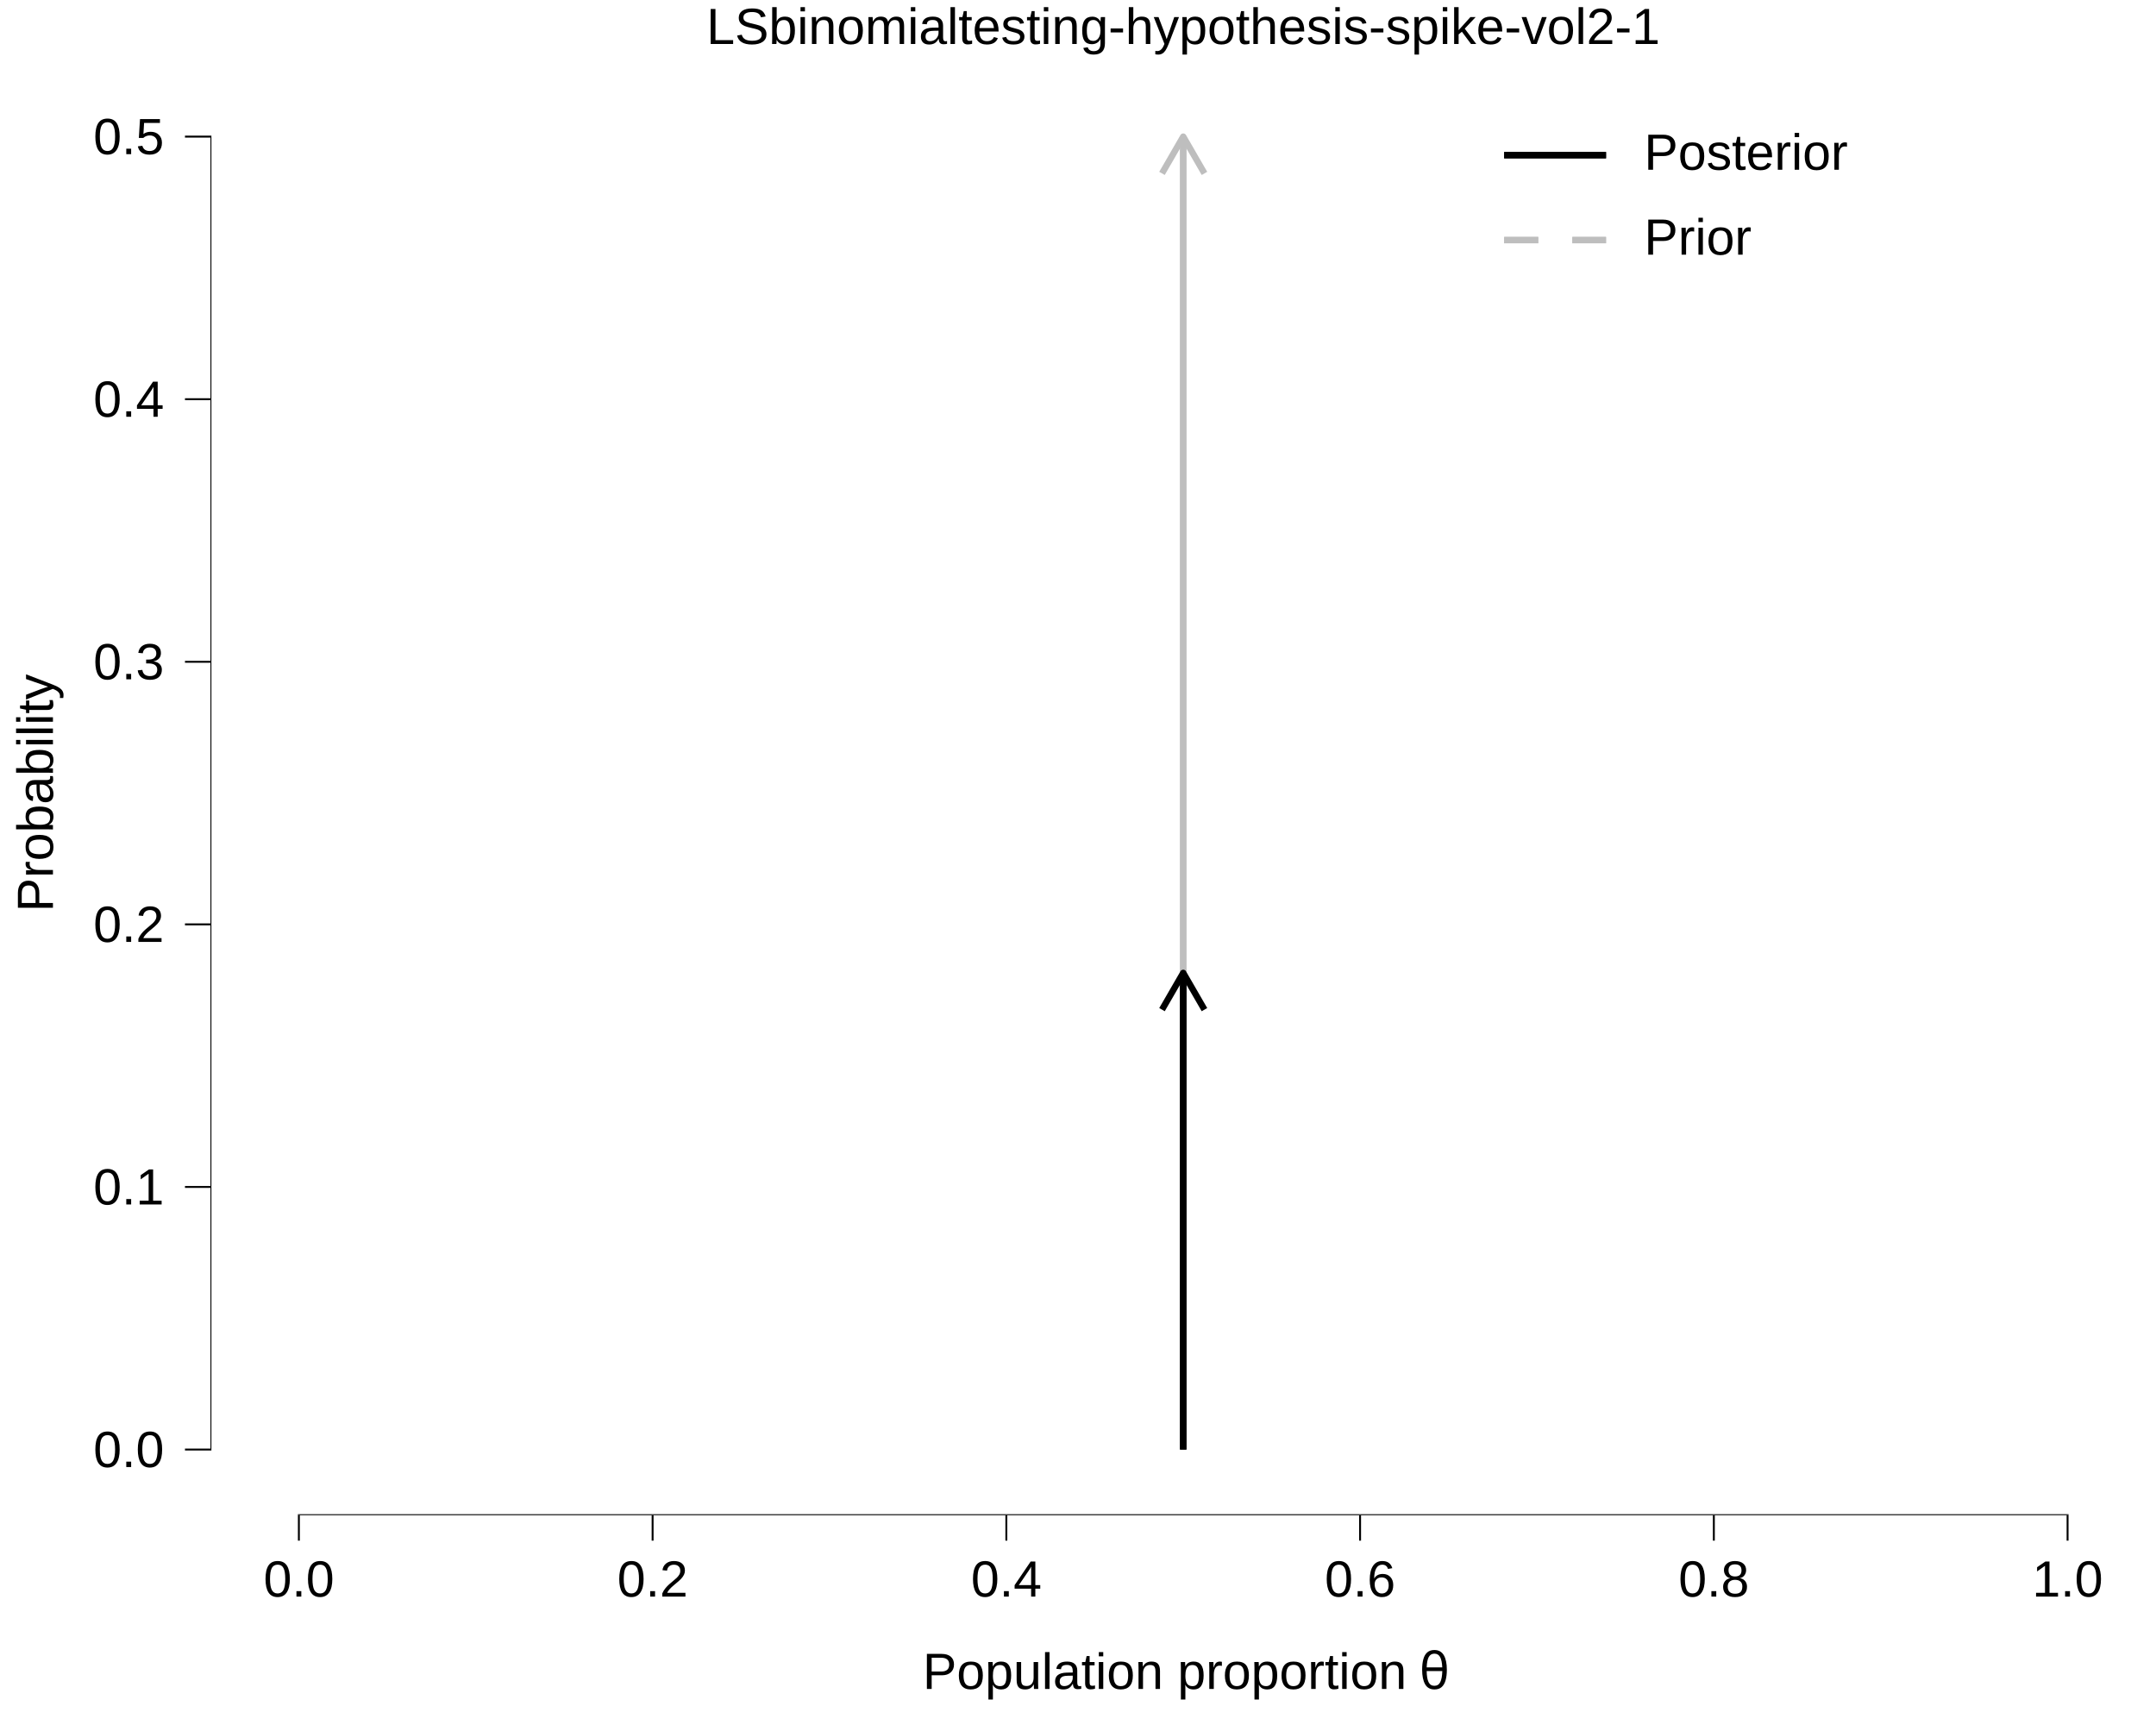
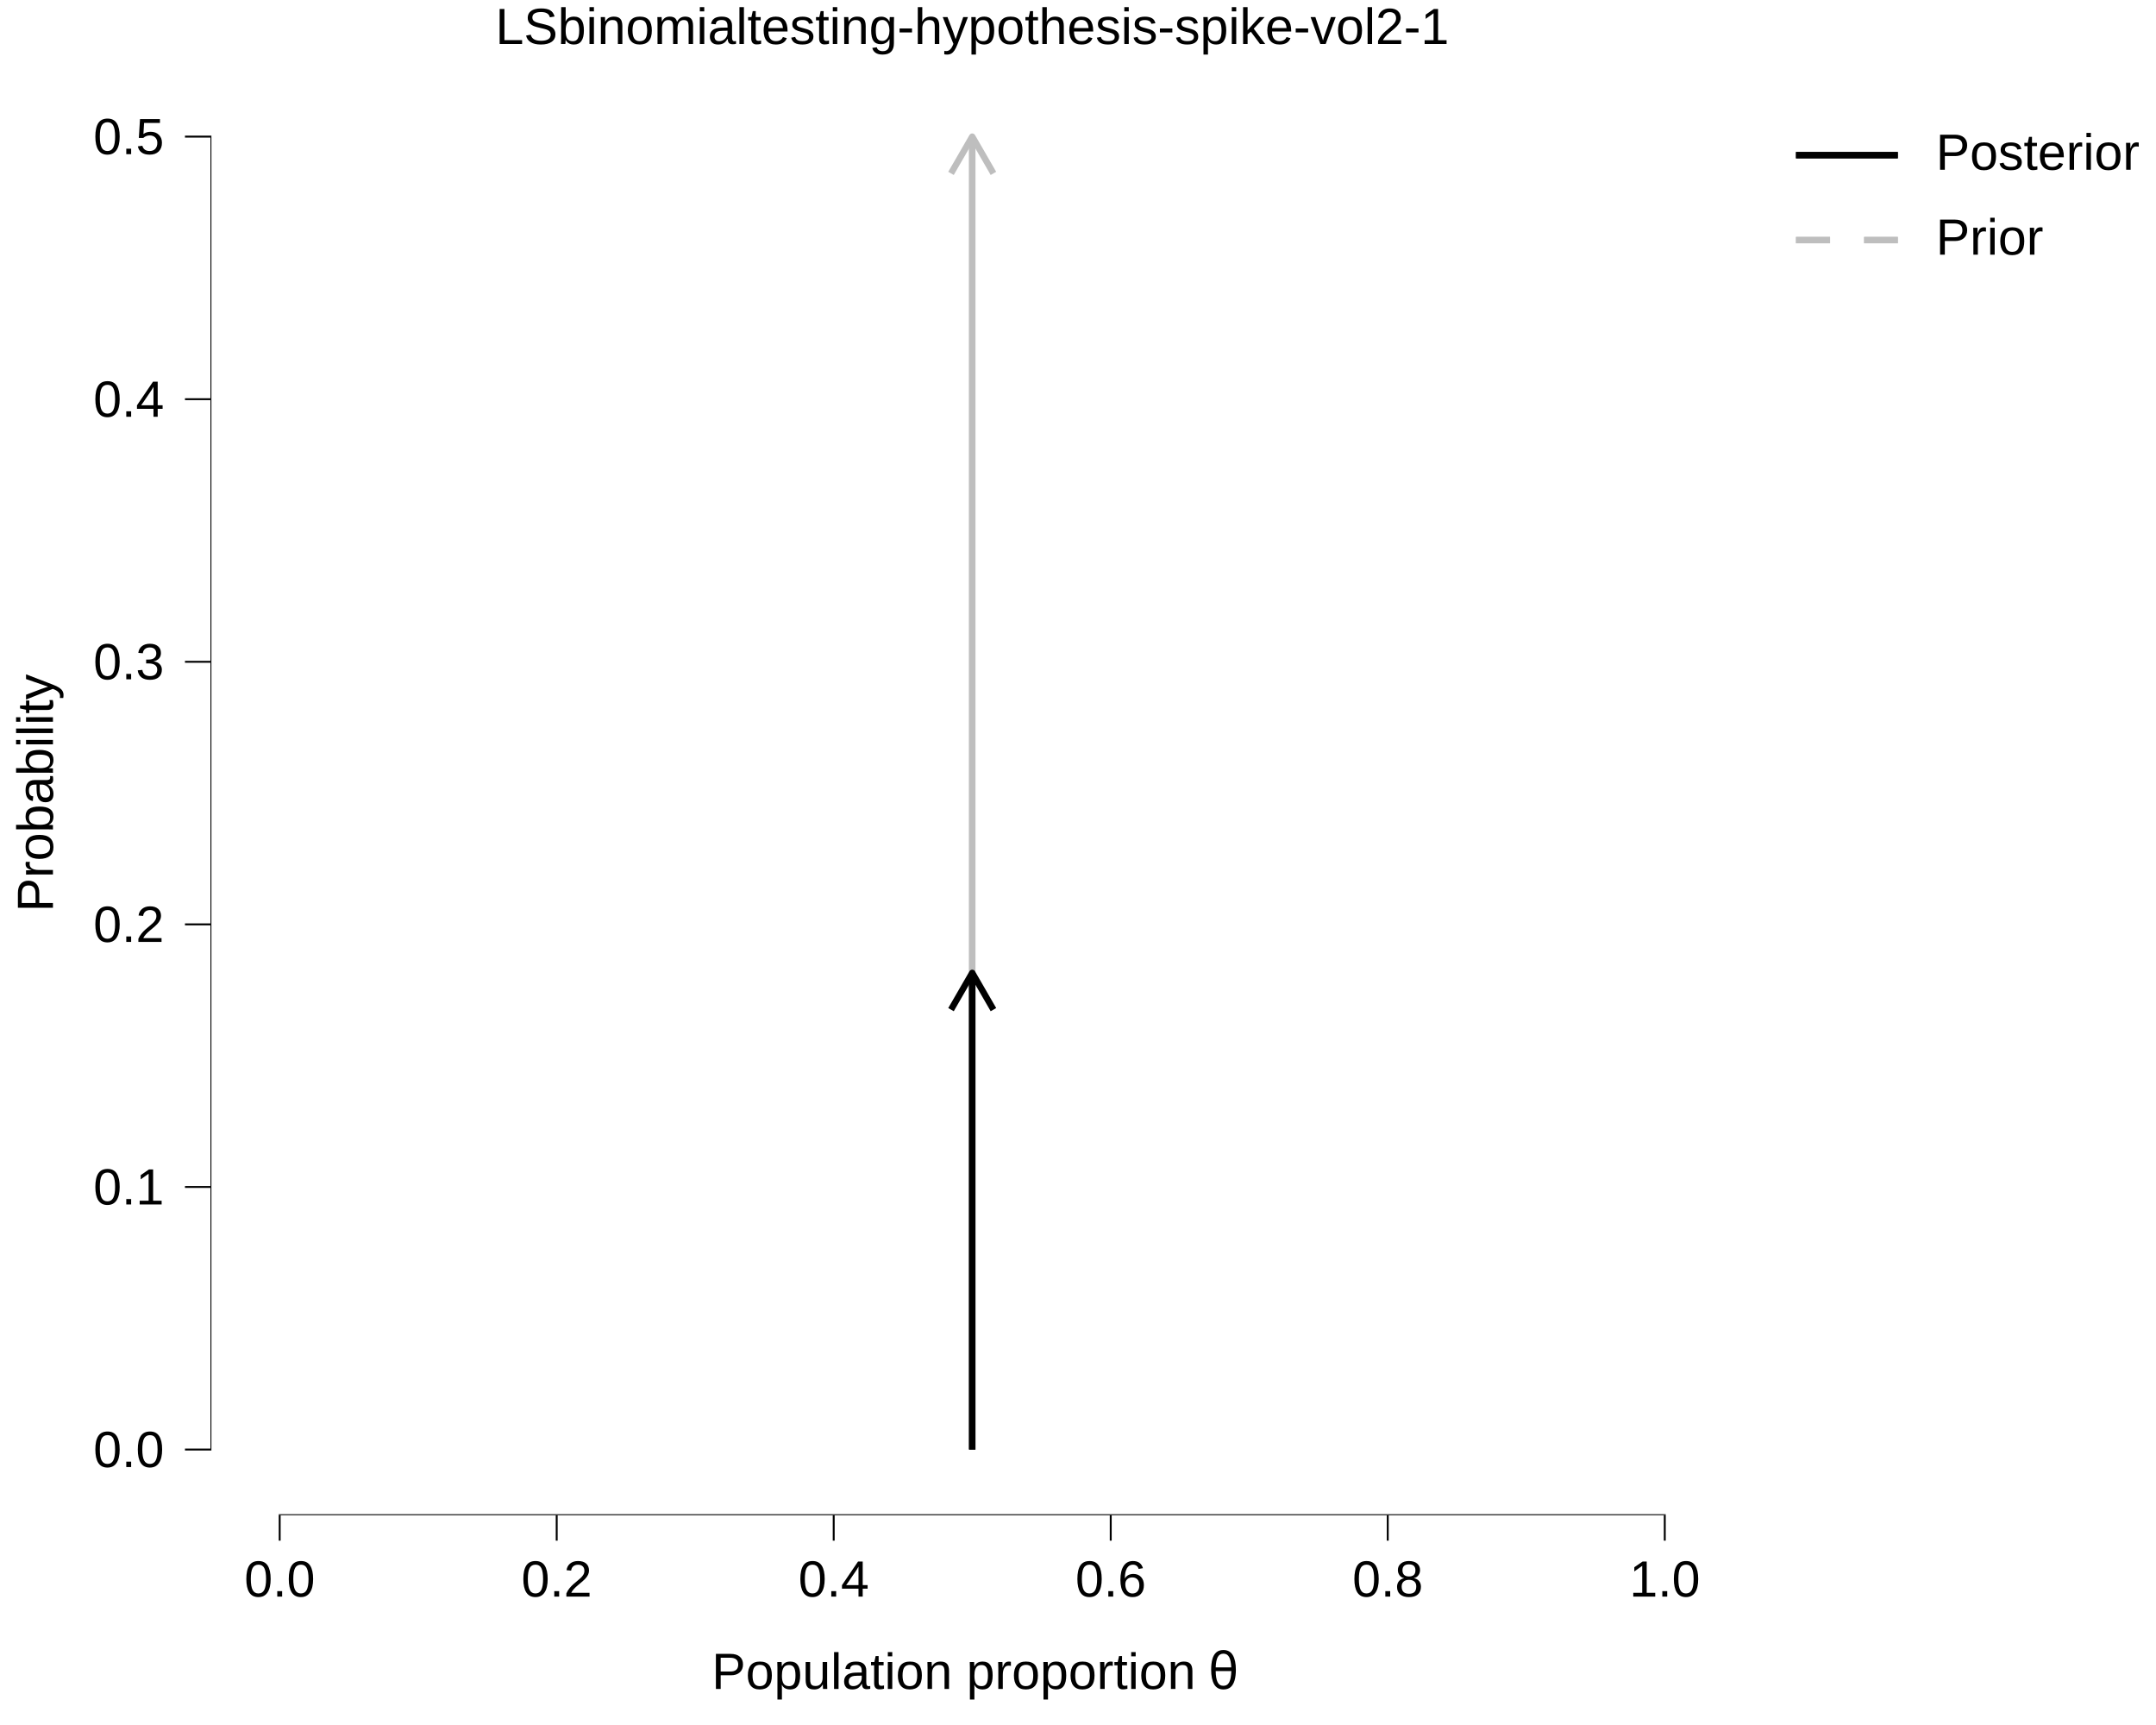
<svg xmlns="http://www.w3.org/2000/svg" viewBox="0 0 720.00 576.00">
  <defs>
    <style type="text/css">
    line, polyline, polygon, path, rect, circle {
      fill: none;
      stroke: #000000;
      stroke-linecap: round;
      stroke-linejoin: round;
      stroke-miterlimit: 10.00;
    }
  </style>
  </defs>
  <rect width="100%" height="100%" style="stroke: none; fill: #FFFFFF;" />
  <rect x="0.00" y="0.00" width="720.00" height="576.00" style="stroke-width: 10.67; stroke: none;" />
  <defs>
-     <clipPath id="cpNzAuMjh8NzIwLjAwfDUwNS45NHwyMy43MA==">
-       <rect x="70.28" y="23.70" width="649.72" height="482.24" />
+     <clipPath id="cpNzAuMjh8NTc5LjA4fDUwNS45NHwyMy43MA==">
+       <rect x="70.28" y="23.70" width="508.80" height="482.24" />
    </clipPath>
  </defs>
-   <rect x="70.28" y="23.70" width="649.72" height="482.24" style="stroke-width: 10.67; stroke: none;" clip-path="url(#cpNzAuMjh8NzIwLjAwfDUwNS45NHwyMy43MA==)" />
-   <line x1="395.14" y1="484.02" x2="395.14" y2="45.62" style="stroke-width: 2.13; stroke: #BEBEBE; stroke-linecap: butt;" clip-path="url(#cpNzAuMjh8NzIwLjAwfDUwNS45NHwyMy43MA==)" />
-   <polyline points="402.23,57.90 395.14,45.62 388.05,57.90 " style="stroke-width: 2.13; stroke: #BEBEBE; stroke-linecap: butt;" clip-path="url(#cpNzAuMjh8NzIwLjAwfDUwNS45NHwyMy43MA==)" />
-   <line x1="395.14" y1="484.02" x2="395.14" y2="45.62" style="stroke-width: 2.13; stroke: #BEBEBE; stroke-linecap: butt;" clip-path="url(#cpNzAuMjh8NzIwLjAwfDUwNS45NHwyMy43MA==)" />
-   <line x1="395.14" y1="484.02" x2="395.14" y2="324.86" style="stroke-width: 2.13; stroke-linecap: butt;" clip-path="url(#cpNzAuMjh8NzIwLjAwfDUwNS45NHwyMy43MA==)" />
-   <polyline points="402.23,337.13 395.14,324.86 388.05,337.13 " style="stroke-width: 2.13; stroke-linecap: butt;" clip-path="url(#cpNzAuMjh8NzIwLjAwfDUwNS45NHwyMy43MA==)" />
-   <line x1="395.14" y1="484.02" x2="395.14" y2="324.86" style="stroke-width: 2.13; stroke-linecap: butt;" clip-path="url(#cpNzAuMjh8NzIwLjAwfDUwNS45NHwyMy43MA==)" />
-   <line x1="99.49" y1="505.94" x2="690.79" y2="505.94" style="stroke-width: 0.64; stroke-linecap: butt;" clip-path="url(#cpNzAuMjh8NzIwLjAwfDUwNS45NHwyMy43MA==)" />
-   <line x1="70.28" y1="484.34" x2="70.28" y2="45.30" style="stroke-width: 0.64; stroke-linecap: butt;" clip-path="url(#cpNzAuMjh8NzIwLjAwfDUwNS45NHwyMy43MA==)" />
-   <rect x="70.28" y="23.70" width="649.72" height="482.24" style="stroke-width: 0.00; stroke: none;" clip-path="url(#cpNzAuMjh8NzIwLjAwfDUwNS45NHwyMy43MA==)" />
+   <rect x="70.28" y="23.70" width="508.80" height="482.24" style="stroke-width: 10.67; stroke: none;" clip-path="url(#cpNzAuMjh8NTc5LjA4fDUwNS45NHwyMy43MA==)" />
+   <line x1="324.68" y1="484.02" x2="324.68" y2="45.62" style="stroke-width: 2.13; stroke: #BEBEBE; stroke-linecap: butt;" clip-path="url(#cpNzAuMjh8NTc5LjA4fDUwNS45NHwyMy43MA==)" />
+   <polyline points="331.76,57.90 324.68,45.62 317.59,57.90 " style="stroke-width: 2.13; stroke: #BEBEBE; stroke-linecap: butt;" clip-path="url(#cpNzAuMjh8NTc5LjA4fDUwNS45NHwyMy43MA==)" />
+   <line x1="324.68" y1="484.02" x2="324.68" y2="45.62" style="stroke-width: 2.13; stroke: #BEBEBE; stroke-linecap: butt;" clip-path="url(#cpNzAuMjh8NTc5LjA4fDUwNS45NHwyMy43MA==)" />
+   <line x1="324.68" y1="484.02" x2="324.68" y2="324.86" style="stroke-width: 2.13; stroke-linecap: butt;" clip-path="url(#cpNzAuMjh8NTc5LjA4fDUwNS45NHwyMy43MA==)" />
+   <polyline points="331.76,337.13 324.68,324.86 317.59,337.13 " style="stroke-width: 2.13; stroke-linecap: butt;" clip-path="url(#cpNzAuMjh8NTc5LjA4fDUwNS45NHwyMy43MA==)" />
+   <line x1="324.68" y1="484.02" x2="324.68" y2="324.86" style="stroke-width: 2.13; stroke-linecap: butt;" clip-path="url(#cpNzAuMjh8NTc5LjA4fDUwNS45NHwyMy43MA==)" />
+   <line x1="93.09" y1="505.94" x2="556.27" y2="505.94" style="stroke-width: 0.64; stroke-linecap: butt;" clip-path="url(#cpNzAuMjh8NTc5LjA4fDUwNS45NHwyMy43MA==)" />
+   <line x1="70.28" y1="484.34" x2="70.28" y2="45.30" style="stroke-width: 0.64; stroke-linecap: butt;" clip-path="url(#cpNzAuMjh8NTc5LjA4fDUwNS45NHwyMy43MA==)" />
+   <rect x="70.28" y="23.70" width="508.80" height="482.24" style="stroke-width: 0.00; stroke: none;" clip-path="url(#cpNzAuMjh8NTc5LjA4fDUwNS45NHwyMy43MA==)" />
  <defs>
    <clipPath id="cpMC4wMHw3MjAuMDB8NTc2LjAwfDAuMDA=">
      <rect x="0.00" y="0.00" width="720.00" height="576.00" />
    </clipPath>
  </defs>
  <polyline points="70.28,505.94 70.28,23.70 " style="stroke-width: 0.00; stroke: none; stroke-linecap: butt;" clip-path="url(#cpMC4wMHw3MjAuMDB8NTc2LjAwfDAuMDA=)" />
  <g clip-path="url(#cpMC4wMHw3MjAuMDB8NTc2LjAwfDAuMDA=)">
    <text x="31.17" y="489.87" style="font-size: 17.00px; font-family: Liberation Sans;" textLength="23.62px" lengthAdjust="spacingAndGlyphs">0.0</text>
  </g>
  <g clip-path="url(#cpMC4wMHw3MjAuMDB8NTc2LjAwfDAuMDA=)">
    <text x="31.17" y="402.19" style="font-size: 17.00px; font-family: Liberation Sans;" textLength="23.62px" lengthAdjust="spacingAndGlyphs">0.1</text>
  </g>
  <g clip-path="url(#cpMC4wMHw3MjAuMDB8NTc2LjAwfDAuMDA=)">
    <text x="31.17" y="314.51" style="font-size: 17.00px; font-family: Liberation Sans;" textLength="23.62px" lengthAdjust="spacingAndGlyphs">0.2</text>
  </g>
  <g clip-path="url(#cpMC4wMHw3MjAuMDB8NTc2LjAwfDAuMDA=)">
    <text x="31.17" y="226.83" style="font-size: 17.00px; font-family: Liberation Sans;" textLength="23.62px" lengthAdjust="spacingAndGlyphs">0.3</text>
  </g>
  <g clip-path="url(#cpMC4wMHw3MjAuMDB8NTc2LjAwfDAuMDA=)">
    <text x="31.17" y="139.15" style="font-size: 17.00px; font-family: Liberation Sans;" textLength="23.62px" lengthAdjust="spacingAndGlyphs">0.4</text>
  </g>
  <g clip-path="url(#cpMC4wMHw3MjAuMDB8NTc2LjAwfDAuMDA=)">
    <text x="31.17" y="51.47" style="font-size: 17.00px; font-family: Liberation Sans;" textLength="23.62px" lengthAdjust="spacingAndGlyphs">0.5</text>
  </g>
  <polyline points="61.77,484.02 70.28,484.02 " style="stroke-width: 0.64; stroke-linecap: butt;" clip-path="url(#cpMC4wMHw3MjAuMDB8NTc2LjAwfDAuMDA=)" />
  <polyline points="61.77,396.34 70.28,396.34 " style="stroke-width: 0.64; stroke-linecap: butt;" clip-path="url(#cpMC4wMHw3MjAuMDB8NTc2LjAwfDAuMDA=)" />
  <polyline points="61.77,308.66 70.28,308.66 " style="stroke-width: 0.64; stroke-linecap: butt;" clip-path="url(#cpMC4wMHw3MjAuMDB8NTc2LjAwfDAuMDA=)" />
  <polyline points="61.77,220.98 70.28,220.98 " style="stroke-width: 0.64; stroke-linecap: butt;" clip-path="url(#cpMC4wMHw3MjAuMDB8NTc2LjAwfDAuMDA=)" />
  <polyline points="61.77,133.30 70.28,133.30 " style="stroke-width: 0.64; stroke-linecap: butt;" clip-path="url(#cpMC4wMHw3MjAuMDB8NTc2LjAwfDAuMDA=)" />
  <polyline points="61.77,45.62 70.28,45.62 " style="stroke-width: 0.64; stroke-linecap: butt;" clip-path="url(#cpMC4wMHw3MjAuMDB8NTc2LjAwfDAuMDA=)" />
-   <polyline points="70.28,505.94 720.00,505.94 " style="stroke-width: 0.00; stroke: none; stroke-linecap: butt;" clip-path="url(#cpMC4wMHw3MjAuMDB8NTc2LjAwfDAuMDA=)" />
-   <polyline points="99.81,514.44 99.81,505.94 " style="stroke-width: 0.64; stroke-linecap: butt;" clip-path="url(#cpMC4wMHw3MjAuMDB8NTc2LjAwfDAuMDA=)" />
-   <polyline points="217.94,514.44 217.94,505.94 " style="stroke-width: 0.64; stroke-linecap: butt;" clip-path="url(#cpMC4wMHw3MjAuMDB8NTc2LjAwfDAuMDA=)" />
-   <polyline points="336.07,514.44 336.07,505.94 " style="stroke-width: 0.64; stroke-linecap: butt;" clip-path="url(#cpMC4wMHw3MjAuMDB8NTc2LjAwfDAuMDA=)" />
-   <polyline points="454.20,514.44 454.20,505.94 " style="stroke-width: 0.64; stroke-linecap: butt;" clip-path="url(#cpMC4wMHw3MjAuMDB8NTc2LjAwfDAuMDA=)" />
-   <polyline points="572.34,514.44 572.34,505.94 " style="stroke-width: 0.64; stroke-linecap: butt;" clip-path="url(#cpMC4wMHw3MjAuMDB8NTc2LjAwfDAuMDA=)" />
-   <polyline points="690.47,514.44 690.47,505.94 " style="stroke-width: 0.64; stroke-linecap: butt;" clip-path="url(#cpMC4wMHw3MjAuMDB8NTc2LjAwfDAuMDA=)" />
+   <polyline points="70.28,505.94 579.08,505.94 " style="stroke-width: 0.00; stroke: none; stroke-linecap: butt;" clip-path="url(#cpMC4wMHw3MjAuMDB8NTc2LjAwfDAuMDA=)" />
+   <polyline points="93.40,514.44 93.40,505.94 " style="stroke-width: 0.64; stroke-linecap: butt;" clip-path="url(#cpMC4wMHw3MjAuMDB8NTc2LjAwfDAuMDA=)" />
+   <polyline points="185.91,514.44 185.91,505.94 " style="stroke-width: 0.64; stroke-linecap: butt;" clip-path="url(#cpMC4wMHw3MjAuMDB8NTc2LjAwfDAuMDA=)" />
+   <polyline points="278.42,514.44 278.42,505.94 " style="stroke-width: 0.64; stroke-linecap: butt;" clip-path="url(#cpMC4wMHw3MjAuMDB8NTc2LjAwfDAuMDA=)" />
+   <polyline points="370.93,514.44 370.93,505.94 " style="stroke-width: 0.64; stroke-linecap: butt;" clip-path="url(#cpMC4wMHw3MjAuMDB8NTc2LjAwfDAuMDA=)" />
+   <polyline points="463.44,514.44 463.44,505.94 " style="stroke-width: 0.64; stroke-linecap: butt;" clip-path="url(#cpMC4wMHw3MjAuMDB8NTc2LjAwfDAuMDA=)" />
+   <polyline points="555.95,514.44 555.95,505.94 " style="stroke-width: 0.64; stroke-linecap: butt;" clip-path="url(#cpMC4wMHw3MjAuMDB8NTc2LjAwfDAuMDA=)" />
  <g clip-path="url(#cpMC4wMHw3MjAuMDB8NTc2LjAwfDAuMDA=)">
-     <text x="88.00" y="533.12" style="font-size: 17.00px; font-family: Liberation Sans;" textLength="23.62px" lengthAdjust="spacingAndGlyphs">0.0</text>
+     <text x="81.59" y="533.12" style="font-size: 17.00px; font-family: Liberation Sans;" textLength="23.62px" lengthAdjust="spacingAndGlyphs">0.0</text>
  </g>
  <g clip-path="url(#cpMC4wMHw3MjAuMDB8NTc2LjAwfDAuMDA=)">
-     <text x="206.13" y="533.12" style="font-size: 17.00px; font-family: Liberation Sans;" textLength="23.62px" lengthAdjust="spacingAndGlyphs">0.2</text>
+     <text x="174.10" y="533.12" style="font-size: 17.00px; font-family: Liberation Sans;" textLength="23.62px" lengthAdjust="spacingAndGlyphs">0.2</text>
  </g>
  <g clip-path="url(#cpMC4wMHw3MjAuMDB8NTc2LjAwfDAuMDA=)">
-     <text x="324.26" y="533.12" style="font-size: 17.00px; font-family: Liberation Sans;" textLength="23.62px" lengthAdjust="spacingAndGlyphs">0.4</text>
+     <text x="266.61" y="533.12" style="font-size: 17.00px; font-family: Liberation Sans;" textLength="23.62px" lengthAdjust="spacingAndGlyphs">0.4</text>
  </g>
  <g clip-path="url(#cpMC4wMHw3MjAuMDB8NTc2LjAwfDAuMDA=)">
-     <text x="442.39" y="533.12" style="font-size: 17.00px; font-family: Liberation Sans;" textLength="23.62px" lengthAdjust="spacingAndGlyphs">0.6</text>
+     <text x="359.12" y="533.12" style="font-size: 17.00px; font-family: Liberation Sans;" textLength="23.62px" lengthAdjust="spacingAndGlyphs">0.6</text>
  </g>
  <g clip-path="url(#cpMC4wMHw3MjAuMDB8NTc2LjAwfDAuMDA=)">
-     <text x="560.52" y="533.12" style="font-size: 17.00px; font-family: Liberation Sans;" textLength="23.62px" lengthAdjust="spacingAndGlyphs">0.8</text>
+     <text x="451.63" y="533.12" style="font-size: 17.00px; font-family: Liberation Sans;" textLength="23.62px" lengthAdjust="spacingAndGlyphs">0.8</text>
  </g>
  <g clip-path="url(#cpMC4wMHw3MjAuMDB8NTc2LjAwfDAuMDA=)">
-     <text x="678.65" y="533.12" style="font-size: 17.00px; font-family: Liberation Sans;" textLength="23.62px" lengthAdjust="spacingAndGlyphs">1.0</text>
+     <text x="544.14" y="533.12" style="font-size: 17.00px; font-family: Liberation Sans;" textLength="23.62px" lengthAdjust="spacingAndGlyphs">1.0</text>
  </g>
  <g clip-path="url(#cpMC4wMHw3MjAuMDB8NTc2LjAwfDAuMDA=)">
-     <text x="308.15" y="563.96" style="font-size: 17.00px; font-family: Liberation Sans;" textLength="161.59px" lengthAdjust="spacingAndGlyphs">Population proportion</text>
+     <text x="237.69" y="563.96" style="font-size: 17.00px; font-family: Liberation Sans;" textLength="161.59px" lengthAdjust="spacingAndGlyphs">Population proportion</text>
  </g>
  <g clip-path="url(#cpMC4wMHw3MjAuMDB8NTc2LjAwfDAuMDA=)">
-     <text x="469.74" y="563.96" style="font-size: 17.00px; font-family: Symbola;" textLength="4.25px" lengthAdjust="spacingAndGlyphs"> </text>
+     <text x="399.28" y="563.96" style="font-size: 17.00px; font-family: Symbola;" textLength="4.25px" lengthAdjust="spacingAndGlyphs"> </text>
  </g>
  <g clip-path="url(#cpMC4wMHw3MjAuMDB8NTc2LjAwfDAuMDA=)">
-     <text x="473.99" y="563.96" style="font-size: 17.00px; font-family: Symbola;" textLength="8.14px" lengthAdjust="spacingAndGlyphs">θ</text>
+     <text x="403.53" y="563.96" style="font-size: 17.00px; font-family: Symbola;" textLength="8.14px" lengthAdjust="spacingAndGlyphs">θ</text>
  </g>
  <g clip-path="url(#cpMC4wMHw3MjAuMDB8NTc2LjAwfDAuMDA=)">
    <text transform="translate(17.68,304.51) rotate(-90)" style="font-size: 17.00px; font-family: Liberation Sans;" textLength="79.38px" lengthAdjust="spacingAndGlyphs">Probability</text>
  </g>
-   <rect x="492.59" y="23.70" width="129.96" height="76.12" style="stroke-width: 0.75; stroke: none;" clip-path="url(#cpMC4wMHw3MjAuMDB8NTc2LjAwfDAuMDA=)" />
-   <rect x="492.59" y="23.70" width="129.96" height="76.12" style="stroke-width: 10.67; stroke: none;" clip-path="url(#cpMC4wMHw3MjAuMDB8NTc2LjAwfDAuMDA=)" />
-   <rect x="498.07" y="37.65" width="42.52" height="28.35" style="stroke-width: 10.67; stroke: none;" clip-path="url(#cpMC4wMHw3MjAuMDB8NTc2LjAwfDAuMDA=)" />
-   <line x1="502.32" y1="51.82" x2="536.34" y2="51.82" style="stroke-width: 2.13; stroke-linecap: butt;" clip-path="url(#cpMC4wMHw3MjAuMDB8NTc2LjAwfDAuMDA=)" />
-   <line x1="502.32" y1="51.82" x2="536.34" y2="51.82" style="stroke-width: 2.13; stroke-linecap: butt;" clip-path="url(#cpMC4wMHw3MjAuMDB8NTc2LjAwfDAuMDA=)" />
-   <rect x="498.07" y="66.00" width="42.52" height="28.35" style="stroke-width: 10.67; stroke: none;" clip-path="url(#cpMC4wMHw3MjAuMDB8NTc2LjAwfDAuMDA=)" />
-   <line x1="502.32" y1="80.17" x2="536.34" y2="80.17" style="stroke-width: 2.13; stroke: #BEBEBE; stroke-dasharray: 11.38,11.38; stroke-linecap: butt;" clip-path="url(#cpMC4wMHw3MjAuMDB8NTc2LjAwfDAuMDA=)" />
-   <line x1="502.32" y1="80.17" x2="536.34" y2="80.17" style="stroke-width: 2.13; stroke: #BEBEBE; stroke-dasharray: 11.38,11.38; stroke-linecap: butt;" clip-path="url(#cpMC4wMHw3MjAuMDB8NTc2LjAwfDAuMDA=)" />
+   <rect x="590.04" y="23.70" width="129.96" height="76.12" style="stroke-width: 0.75; stroke: none;" clip-path="url(#cpMC4wMHw3MjAuMDB8NTc2LjAwfDAuMDA=)" />
+   <rect x="590.04" y="23.70" width="129.96" height="76.12" style="stroke-width: 10.67; stroke: none;" clip-path="url(#cpMC4wMHw3MjAuMDB8NTc2LjAwfDAuMDA=)" />
+   <rect x="595.52" y="37.65" width="42.52" height="28.35" style="stroke-width: 10.67; stroke: none;" clip-path="url(#cpMC4wMHw3MjAuMDB8NTc2LjAwfDAuMDA=)" />
+   <line x1="599.77" y1="51.82" x2="633.78" y2="51.82" style="stroke-width: 2.13; stroke-linecap: butt;" clip-path="url(#cpMC4wMHw3MjAuMDB8NTc2LjAwfDAuMDA=)" />
+   <line x1="599.77" y1="51.82" x2="633.78" y2="51.82" style="stroke-width: 2.13; stroke-linecap: butt;" clip-path="url(#cpMC4wMHw3MjAuMDB8NTc2LjAwfDAuMDA=)" />
+   <rect x="595.52" y="66.00" width="42.52" height="28.35" style="stroke-width: 10.67; stroke: none;" clip-path="url(#cpMC4wMHw3MjAuMDB8NTc2LjAwfDAuMDA=)" />
+   <line x1="599.77" y1="80.17" x2="633.78" y2="80.17" style="stroke-width: 2.13; stroke: #BEBEBE; stroke-dasharray: 11.38,11.38; stroke-linecap: butt;" clip-path="url(#cpMC4wMHw3MjAuMDB8NTc2LjAwfDAuMDA=)" />
+   <line x1="599.77" y1="80.17" x2="633.78" y2="80.17" style="stroke-width: 2.13; stroke: #BEBEBE; stroke-dasharray: 11.38,11.38; stroke-linecap: butt;" clip-path="url(#cpMC4wMHw3MjAuMDB8NTc2LjAwfDAuMDA=)" />
  <g clip-path="url(#cpMC4wMHw3MjAuMDB8NTc2LjAwfDAuMDA=)">
-     <text x="549.06" y="56.68" style="font-size: 17.00px; font-family: Liberation Sans;" textLength="68.02px" lengthAdjust="spacingAndGlyphs">Posterior</text>
+     <text x="646.50" y="56.68" style="font-size: 17.00px; font-family: Liberation Sans;" textLength="68.02px" lengthAdjust="spacingAndGlyphs">Posterior</text>
  </g>
  <g clip-path="url(#cpMC4wMHw3MjAuMDB8NTc2LjAwfDAuMDA=)">
-     <text x="549.06" y="85.03" style="font-size: 17.00px; font-family: Liberation Sans;" textLength="35.89px" lengthAdjust="spacingAndGlyphs">Prior</text>
+     <text x="646.50" y="85.03" style="font-size: 17.00px; font-family: Liberation Sans;" textLength="35.89px" lengthAdjust="spacingAndGlyphs">Prior</text>
  </g>
  <g clip-path="url(#cpMC4wMHw3MjAuMDB8NTc2LjAwfDAuMDA=)">
-     <text x="235.94" y="14.69" style="font-size: 17.00px; font-family: Liberation Sans;" textLength="318.41px" lengthAdjust="spacingAndGlyphs">LSbinomialtesting-hypothesis-spike-vol2-1</text>
+     <text x="165.47" y="14.69" style="font-size: 17.00px; font-family: Liberation Sans;" textLength="318.41px" lengthAdjust="spacingAndGlyphs">LSbinomialtesting-hypothesis-spike-vol2-1</text>
  </g>
</svg>
